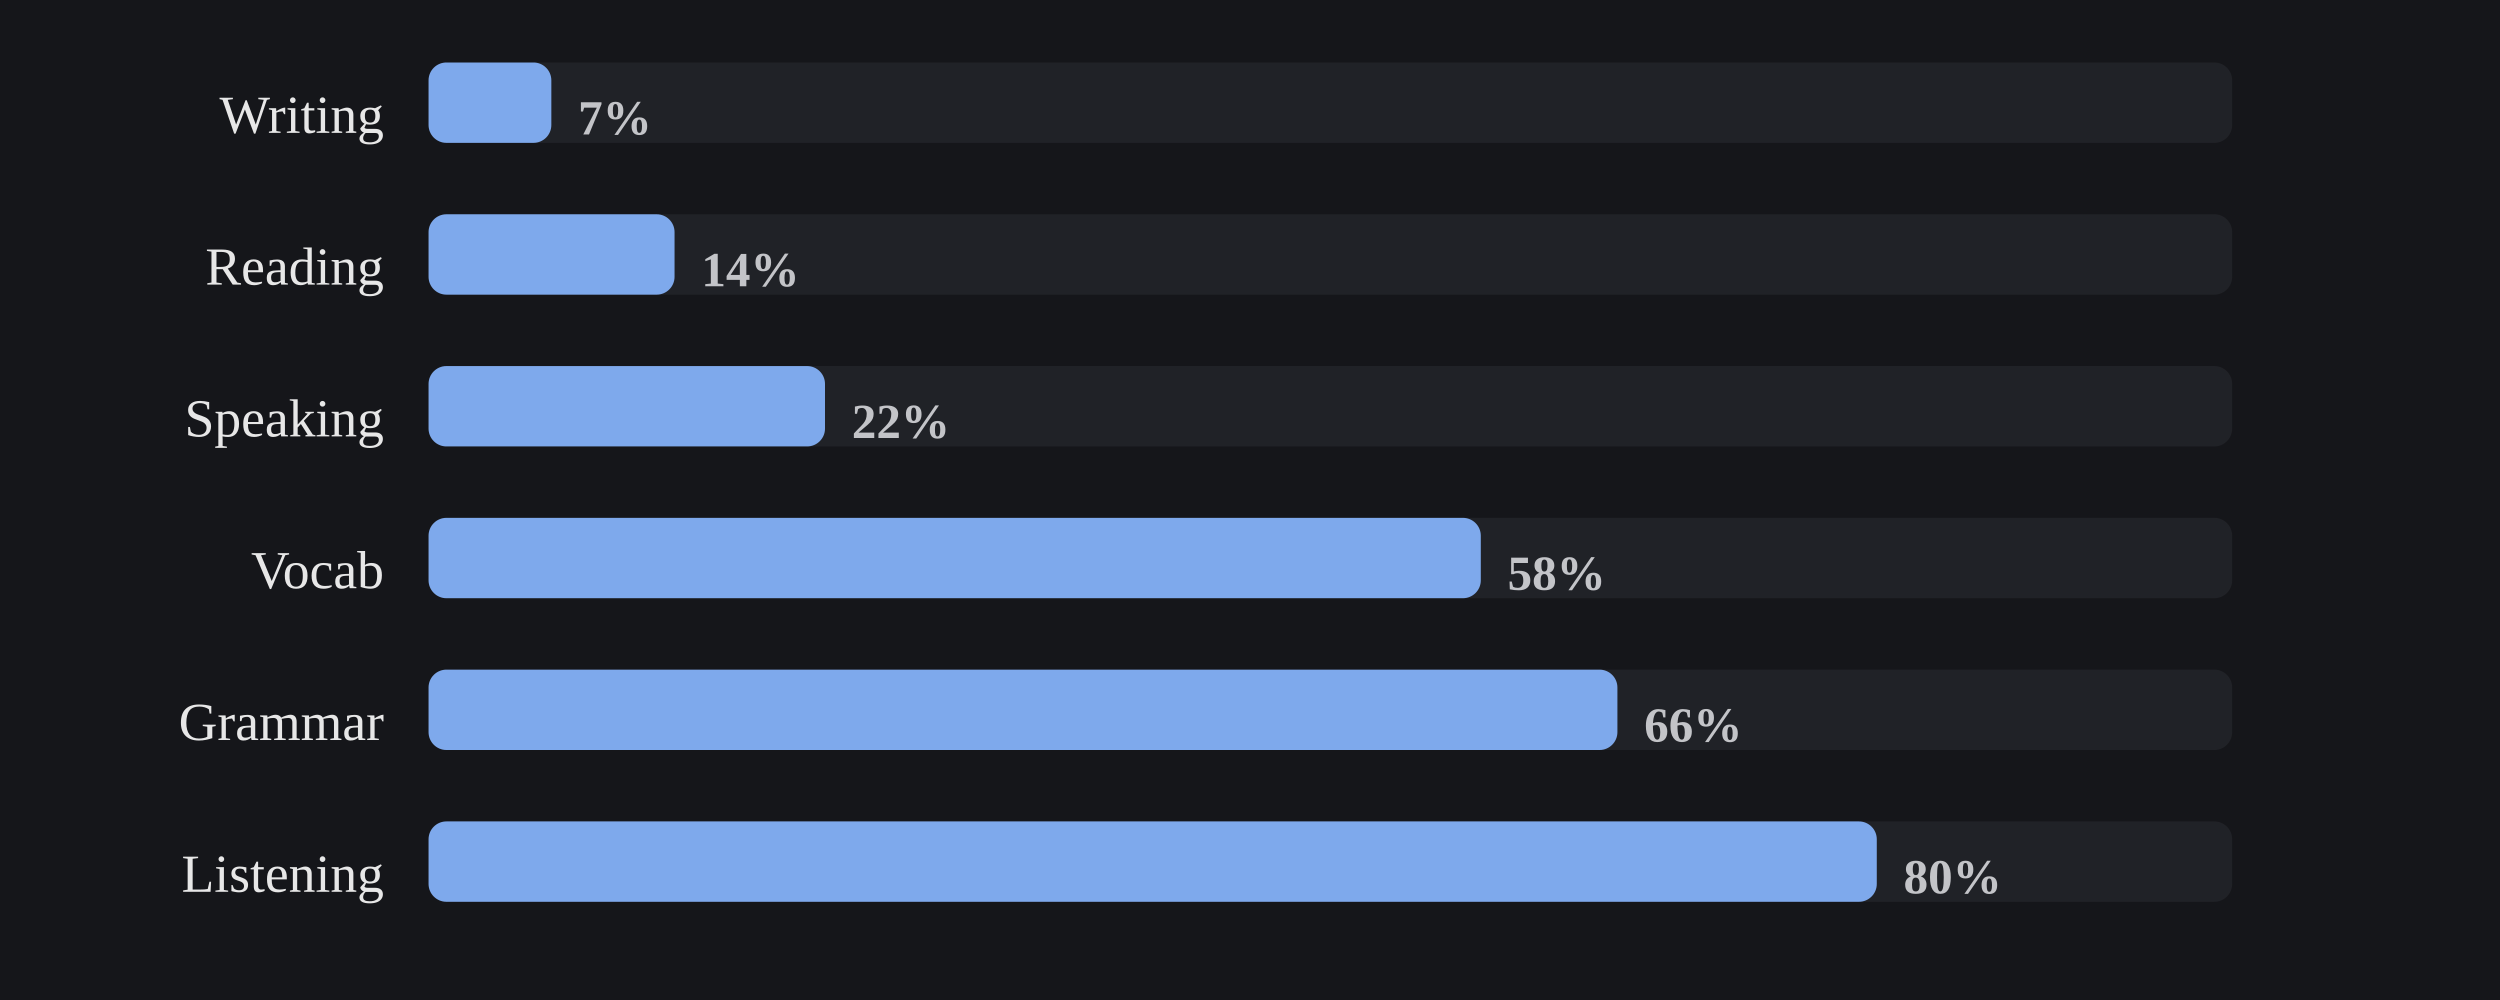
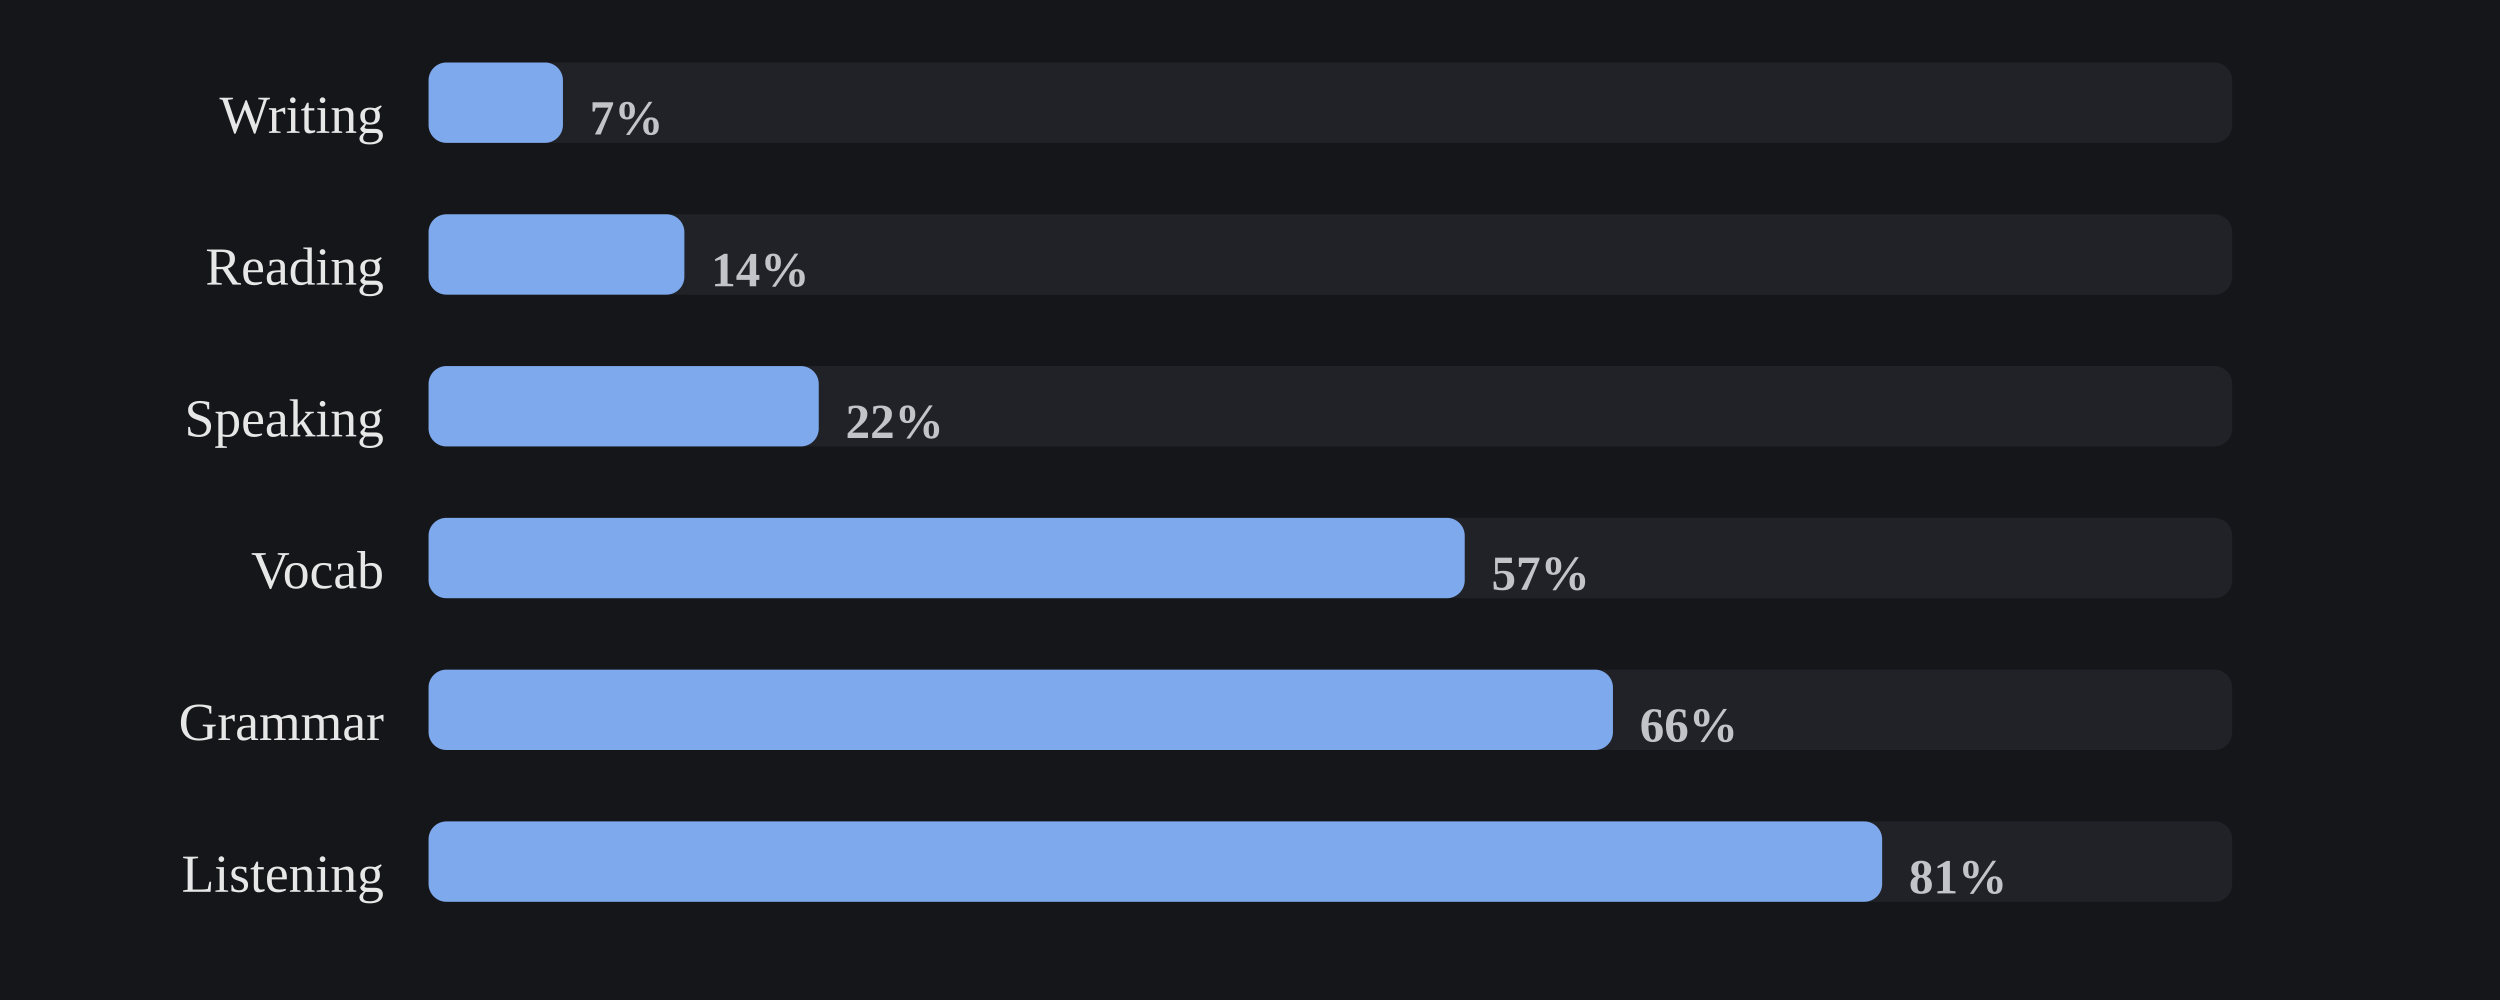
<svg xmlns="http://www.w3.org/2000/svg" viewBox="0 0 560 224" width="100%" role="img" aria-label="Share of days each skill was practiced">
  <style>
/* per-skill colour switch: set via a sk-* class on a wrapping element, read
   by the mark rules below (falls back to the neutral accent on aggregate
   charts that aren't scoped to one skill, e.g. the calendar or day-of-week) */
.sk-listening{--pc:#f4ee7b}
.sk-grammar{--pc:#8bd08b}
.sk-vocab{--pc:#82d0ed}
.sk-reading{--pc:#b498e1}
.sk-writing{--pc:#db99c3}
.sk-speaking{--pc:#de907c}
.p-title{fill:#e7e7e7;font-size:12px;font-weight:700}
.p-sub{fill:#9b9b9b;font-size:10px}
.p-unit{fill:#9b9b9b;font-size:10px}
.p-axis{fill:#9b9b9b;font-size:9.5px}
.p-grid{stroke:#2c2e34;stroke-width:1;stroke-dasharray:2,3}
.p-base{stroke:#2c2e34;stroke-width:1}
.p-tick{stroke:#2c2e34;stroke-width:1}
.p-xlab{fill:#9b9b9b;font-size:9px;text-anchor:middle}
.p-line{fill:none;stroke:var(--pc,#7ea9ec);stroke-width:2;stroke-linejoin:round;stroke-linecap:round}
.p-area{fill:var(--pc,#7ea9ec);opacity:.12}
.p-end{fill:var(--pc,#7ea9ec);stroke:#15161a;stroke-width:2}
.p-endlab{fill:#c3c4c8;font-size:10px;text-anchor:end;font-weight:700}
.b-bar{fill:var(--pc,#7ea9ec)}
.b-bar:hover{fill:#a9c6f5;opacity:.9}
.d-lab{fill:#9b9b9b;font-size:10px;text-anchor:middle}
.d-val{fill:#c3c4c8;font-size:10px;text-anchor:middle;font-weight:700}
/* heatmap */
.hm-mon{fill:#9b9b9b;font-size:10px}
.hm-dow{fill:#9b9b9b;font-size:9px;text-anchor:end}
rect:hover{opacity:.82}
/* horizontal bars */
.h-cat{fill:#e7e7e7;font-size:12px;text-anchor:end;dominant-baseline:middle}
.h-track{fill:#2c2e34;opacity:.5}
.h-fill{fill:var(--pc,#7ea9ec)}
.h-val{fill:#c3c4c8;font-size:11px;font-weight:700;dominant-baseline:middle}
.ts-lab{fill:#e7e7e7;font-size:11px;font-weight:700}
.ts-val{fill:#9b9b9b;font-size:11px}
</style>
  <rect x="0" y="0" width="100%" height="100%" fill="#15161a" />
  <text class="h-cat" x="86" y="27">Writing</text>
  <rect class="h-track" x="96" y="14" width="404" height="18" rx="4" />
-   <rect class="h-fill sk-writing" x="96" y="14" width="27.5" height="18" rx="4" />
-   <text class="h-val" x="129.5" y="27">7%</text>
+   <rect class="h-fill sk-writing" x="96" y="14" width="30.1" height="18" rx="4" />
+   <text class="h-val" x="132.1" y="27">7%</text>
  <text class="h-cat" x="86" y="61">Reading</text>
  <rect class="h-track" x="96" y="48" width="404" height="18" rx="4" />
-   <rect class="h-fill sk-reading" x="96" y="48" width="55.1" height="18" rx="4" />
-   <text class="h-val" x="157.1" y="61">14%</text>
+   <rect class="h-fill sk-reading" x="96" y="48" width="57.3" height="18" rx="4" />
+   <text class="h-val" x="159.3" y="61">14%</text>
  <text class="h-cat" x="86" y="95">Speaking</text>
  <rect class="h-track" x="96" y="82" width="404" height="18" rx="4" />
-   <rect class="h-fill sk-speaking" x="96" y="82" width="88.8" height="18" rx="4" />
-   <text class="h-val" x="190.8" y="95">22%</text>
+   <rect class="h-fill sk-speaking" x="96" y="82" width="87.4" height="18" rx="4" />
+   <text class="h-val" x="189.4" y="95">22%</text>
  <text class="h-cat" x="86" y="129">Vocab</text>
  <rect class="h-track" x="96" y="116" width="404" height="18" rx="4" />
-   <rect class="h-fill sk-vocab" x="96" y="116" width="235.7" height="18" rx="4" />
-   <text class="h-val" x="337.7" y="129">58%</text>
+   <rect class="h-fill sk-vocab" x="96" y="116" width="232.1" height="18" rx="4" />
+   <text class="h-val" x="334.1" y="129">57%</text>
  <text class="h-cat" x="86" y="163">Grammar</text>
  <rect class="h-track" x="96" y="150" width="404" height="18" rx="4" />
-   <rect class="h-fill sk-grammar" x="96" y="150" width="266.3" height="18" rx="4" />
-   <text class="h-val" x="368.3" y="163">66%</text>
+   <rect class="h-fill sk-grammar" x="96" y="150" width="265.3" height="18" rx="4" />
+   <text class="h-val" x="367.3" y="163">66%</text>
  <text class="h-cat" x="86" y="197">Listening</text>
  <rect class="h-track" x="96" y="184" width="404" height="18" rx="4" />
-   <rect class="h-fill sk-listening" x="96" y="184" width="324.4" height="18" rx="4" />
-   <text class="h-val" x="426.4" y="197">80%</text>
+   <rect class="h-fill sk-listening" x="96" y="184" width="325.6" height="18" rx="4" />
+   <text class="h-val" x="427.6" y="197">81%</text>
</svg>
